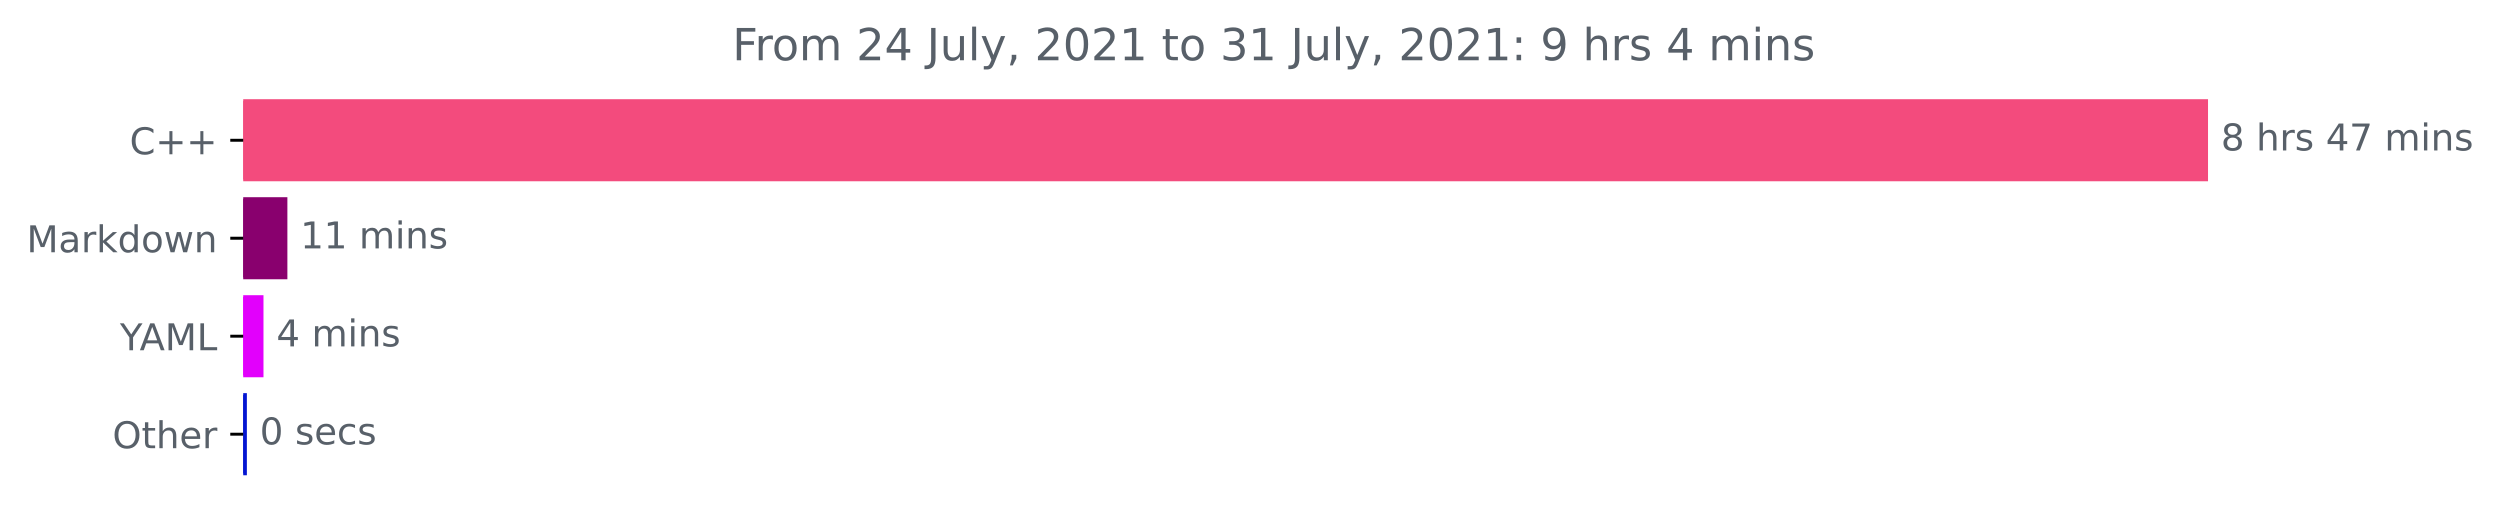
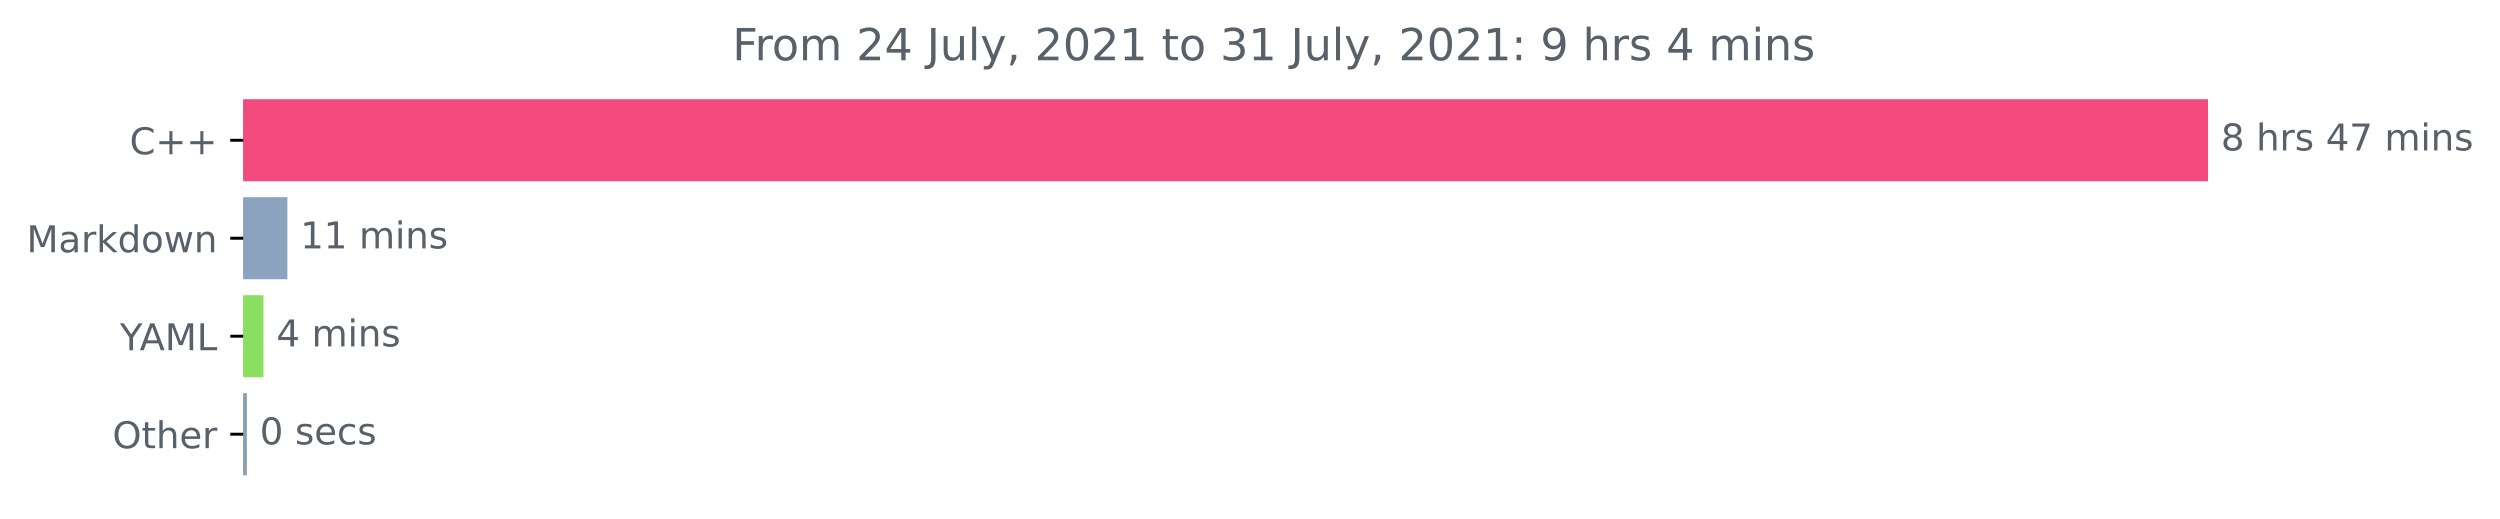
<svg xmlns="http://www.w3.org/2000/svg" xmlns:xlink="http://www.w3.org/1999/xlink" height="140.398pt" version="1.1" viewBox="0 0 676.815 140.398" width="676.815pt">
  <defs>
    <style type="text/css">*{stroke-linecap:butt;stroke-linejoin:round;}</style>
  </defs>
  <g id="figure_1">
    <g id="patch_1">
      <path d="M 0 140.398  L 676.815 140.398  L 676.815 0  L 0 0  z " style="fill:none;" />
    </g>
    <g id="axes_1">
      <g id="patch_2">
-         <path clip-path="url(#p69eb12d91f)" d="M 65.841 27.358  L 597.269 27.358  L 597.269 48.579  L 65.841 48.579  z " style="fill:#f34b7d;stroke:#f34b7d;stroke-linejoin:miter;" />
+         <path clip-path="url(#pe7f062e687)" d="M 65.841 27.358  L 597.269 27.358  L 597.269 48.579  L 65.841 48.579  z " style="fill:#f34b7d;stroke:#f34b7d;stroke-linejoin:miter;" />
      </g>
      <g id="patch_3">
-         <path clip-path="url(#p69eb12d91f)" d="M 65.841 53.884  L 77.302 53.884  L 77.302 75.105  L 65.841 75.105  z " style="fill:#89006e;stroke:#89006e;stroke-linejoin:miter;" />
+         <path clip-path="url(#pe7f062e687)" d="M 65.841 53.884  L 77.302 53.884  L 77.302 75.105  L 65.841 75.105  z " style="fill:#8ca3bf;stroke:#8ca3bf;stroke-linejoin:miter;" />
      </g>
      <g id="patch_4">
-         <path clip-path="url(#p69eb12d91f)" d="M 65.841 80.411  L 70.831 80.411  L 70.831 101.632  L 65.841 101.632  z " style="fill:#e200fc;stroke:#e200fc;stroke-linejoin:miter;" />
+         <path clip-path="url(#pe7f062e687)" d="M 65.841 80.411  L 70.831 80.411  L 70.831 101.632  L 65.841 101.632  z " style="fill:#8bdf60;stroke:#8bdf60;stroke-linejoin:miter;" />
      </g>
      <g id="patch_5">
-         <path clip-path="url(#p69eb12d91f)" d="M 65.841 106.937  L 66.334 106.937  L 66.334 128.158  L 65.841 128.158  z " style="fill:#0416d2;stroke:#0416d2;stroke-linejoin:miter;" />
+         <path clip-path="url(#pe7f062e687)" d="M 65.841 106.937  L 66.334 106.937  L 66.334 128.158  L 65.841 128.158  z " style="fill:#8aa0b2;stroke:#8aa0b2;stroke-linejoin:miter;" />
      </g>
      <g id="matplotlib.axis_1" />
      <g id="matplotlib.axis_2">
        <g id="ytick_1">
          <g id="line2d_1">
            <defs>
-               <path d="M 0 0  L -3.5 0  " id="m44b78d8adf" style="stroke:#000000;stroke-width:0.8;" />
+               <path d="M 0 0  L -3.5 0  " id="m03a984cbb9" style="stroke:#000000;stroke-width:0.8;" />
            </defs>
            <g>
-               <use style="stroke:#000000;stroke-width:0.8;" x="65.841" xlink:href="#m44b78d8adf" y="37.969" />
+               <use style="stroke:#000000;stroke-width:0.8;" x="65.841" xlink:href="#m03a984cbb9" y="37.969" />
            </g>
          </g>
          <g id="text_1">
            <g style="fill:#586069;" transform="translate(35.09844 41.76787)scale(0.1 -0.1)">
              <defs>
                <path d="M 4122 4306  L 4122 3641  Q 3803 3938 3442 4084  Q 3081 4231 2675 4231  Q 1875 4231 1450 3742  Q 1025 3253 1025 2328  Q 1025 1406 1450 917  Q 1875 428 2675 428  Q 3081 428 3442 575  Q 3803 722 4122 1019  L 4122 359  Q 3791 134 3420 21  Q 3050 -91 2638 -91  Q 1578 -91 968 557  Q 359 1206 359 2328  Q 359 3453 968 4101  Q 1578 4750 2638 4750  Q 3056 4750 3426 4639  Q 3797 4528 4122 4306  z " id="DejaVuSans-43" transform="scale(0.015625)" />
                <path d="M 2944 4013  L 2944 2272  L 4684 2272  L 4684 1741  L 2944 1741  L 2944 0  L 2419 0  L 2419 1741  L 678 1741  L 678 2272  L 2419 2272  L 2419 4013  L 2944 4013  z " id="DejaVuSans-2b" transform="scale(0.015625)" />
              </defs>
              <use xlink:href="#DejaVuSans-43" />
              <use x="69.824" xlink:href="#DejaVuSans-2b" />
              <use x="153.613" xlink:href="#DejaVuSans-2b" />
            </g>
          </g>
        </g>
        <g id="ytick_2">
          <g id="line2d_2">
            <g>
-               <use style="stroke:#000000;stroke-width:0.8;" x="65.841" xlink:href="#m44b78d8adf" y="64.495" />
+               <use style="stroke:#000000;stroke-width:0.8;" x="65.841" xlink:href="#m03a984cbb9" y="64.495" />
            </g>
          </g>
          <g id="text_2">
            <g style="fill:#586069;" transform="translate(7.2 68.29419)scale(0.1 -0.1)">
              <defs>
                <path d="M 628 4666  L 1569 4666  L 2759 1491  L 3956 4666  L 4897 4666  L 4897 0  L 4281 0  L 4281 4097  L 3078 897  L 2444 897  L 1241 4097  L 1241 0  L 628 0  L 628 4666  z " id="DejaVuSans-4d" transform="scale(0.015625)" />
                <path d="M 2194 1759  Q 1497 1759 1228 1600  Q 959 1441 959 1056  Q 959 750 1161 570  Q 1363 391 1709 391  Q 2188 391 2477 730  Q 2766 1069 2766 1631  L 2766 1759  L 2194 1759  z M 3341 1997  L 3341 0  L 2766 0  L 2766 531  Q 2569 213 2275 61  Q 1981 -91 1556 -91  Q 1019 -91 701 211  Q 384 513 384 1019  Q 384 1609 779 1909  Q 1175 2209 1959 2209  L 2766 2209  L 2766 2266  Q 2766 2663 2505 2880  Q 2244 3097 1772 3097  Q 1472 3097 1187 3025  Q 903 2953 641 2809  L 641 3341  Q 956 3463 1253 3523  Q 1550 3584 1831 3584  Q 2591 3584 2966 3190  Q 3341 2797 3341 1997  z " id="DejaVuSans-61" transform="scale(0.015625)" />
                <path d="M 2631 2963  Q 2534 3019 2420 3045  Q 2306 3072 2169 3072  Q 1681 3072 1420 2755  Q 1159 2438 1159 1844  L 1159 0  L 581 0  L 581 3500  L 1159 3500  L 1159 2956  Q 1341 3275 1631 3429  Q 1922 3584 2338 3584  Q 2397 3584 2469 3576  Q 2541 3569 2628 3553  L 2631 2963  z " id="DejaVuSans-72" transform="scale(0.015625)" />
                <path d="M 581 4863  L 1159 4863  L 1159 1991  L 2875 3500  L 3609 3500  L 1753 1863  L 3688 0  L 2938 0  L 1159 1709  L 1159 0  L 581 0  L 581 4863  z " id="DejaVuSans-6b" transform="scale(0.015625)" />
                <path d="M 2906 2969  L 2906 4863  L 3481 4863  L 3481 0  L 2906 0  L 2906 525  Q 2725 213 2448 61  Q 2172 -91 1784 -91  Q 1150 -91 751 415  Q 353 922 353 1747  Q 353 2572 751 3078  Q 1150 3584 1784 3584  Q 2172 3584 2448 3432  Q 2725 3281 2906 2969  z M 947 1747  Q 947 1113 1208 752  Q 1469 391 1925 391  Q 2381 391 2643 752  Q 2906 1113 2906 1747  Q 2906 2381 2643 2742  Q 2381 3103 1925 3103  Q 1469 3103 1208 2742  Q 947 2381 947 1747  z " id="DejaVuSans-64" transform="scale(0.015625)" />
                <path d="M 1959 3097  Q 1497 3097 1228 2736  Q 959 2375 959 1747  Q 959 1119 1226 758  Q 1494 397 1959 397  Q 2419 397 2687 759  Q 2956 1122 2956 1747  Q 2956 2369 2687 2733  Q 2419 3097 1959 3097  z M 1959 3584  Q 2709 3584 3137 3096  Q 3566 2609 3566 1747  Q 3566 888 3137 398  Q 2709 -91 1959 -91  Q 1206 -91 779 398  Q 353 888 353 1747  Q 353 2609 779 3096  Q 1206 3584 1959 3584  z " id="DejaVuSans-6f" transform="scale(0.015625)" />
                <path d="M 269 3500  L 844 3500  L 1563 769  L 2278 3500  L 2956 3500  L 3675 769  L 4391 3500  L 4966 3500  L 4050 0  L 3372 0  L 2619 2869  L 1863 0  L 1184 0  L 269 3500  z " id="DejaVuSans-77" transform="scale(0.015625)" />
                <path d="M 3513 2113  L 3513 0  L 2938 0  L 2938 2094  Q 2938 2591 2744 2837  Q 2550 3084 2163 3084  Q 1697 3084 1428 2787  Q 1159 2491 1159 1978  L 1159 0  L 581 0  L 581 3500  L 1159 3500  L 1159 2956  Q 1366 3272 1645 3428  Q 1925 3584 2291 3584  Q 2894 3584 3203 3211  Q 3513 2838 3513 2113  z " id="DejaVuSans-6e" transform="scale(0.015625)" />
              </defs>
              <use xlink:href="#DejaVuSans-4d" />
              <use x="86.279" xlink:href="#DejaVuSans-61" />
              <use x="147.559" xlink:href="#DejaVuSans-72" />
              <use x="188.672" xlink:href="#DejaVuSans-6b" />
              <use x="246.582" xlink:href="#DejaVuSans-64" />
              <use x="310.059" xlink:href="#DejaVuSans-6f" />
              <use x="371.24" xlink:href="#DejaVuSans-77" />
              <use x="453.027" xlink:href="#DejaVuSans-6e" />
            </g>
          </g>
        </g>
        <g id="ytick_3">
          <g id="line2d_3">
            <g>
-               <use style="stroke:#000000;stroke-width:0.8;" x="65.841" xlink:href="#m44b78d8adf" y="91.021" />
+               <use style="stroke:#000000;stroke-width:0.8;" x="65.841" xlink:href="#m03a984cbb9" y="91.021" />
            </g>
          </g>
          <g id="text_3">
            <g style="fill:#586069;" transform="translate(32.46719 94.8205)scale(0.1 -0.1)">
              <defs>
                <path d="M -13 4666  L 666 4666  L 1959 2747  L 3244 4666  L 3922 4666  L 2272 2222  L 2272 0  L 1638 0  L 1638 2222  L -13 4666  z " id="DejaVuSans-59" transform="scale(0.015625)" />
                <path d="M 2188 4044  L 1331 1722  L 3047 1722  L 2188 4044  z M 1831 4666  L 2547 4666  L 4325 0  L 3669 0  L 3244 1197  L 1141 1197  L 716 0  L 50 0  L 1831 4666  z " id="DejaVuSans-41" transform="scale(0.015625)" />
                <path d="M 628 4666  L 1259 4666  L 1259 531  L 3531 531  L 3531 0  L 628 0  L 628 4666  z " id="DejaVuSans-4c" transform="scale(0.015625)" />
              </defs>
              <use xlink:href="#DejaVuSans-59" />
              <use x="53.334" xlink:href="#DejaVuSans-41" />
              <use x="121.742" xlink:href="#DejaVuSans-4d" />
              <use x="208.021" xlink:href="#DejaVuSans-4c" />
            </g>
          </g>
        </g>
        <g id="ytick_4">
          <g id="line2d_4">
            <g>
-               <use style="stroke:#000000;stroke-width:0.8;" x="65.841" xlink:href="#m44b78d8adf" y="117.548" />
+               <use style="stroke:#000000;stroke-width:0.8;" x="65.841" xlink:href="#m03a984cbb9" y="117.548" />
            </g>
          </g>
          <g id="text_4">
            <g style="fill:#586069;" transform="translate(30.44687 121.3468)scale(0.1 -0.1)">
              <defs>
                <path d="M 2522 4238  Q 1834 4238 1429 3725  Q 1025 3213 1025 2328  Q 1025 1447 1429 934  Q 1834 422 2522 422  Q 3209 422 3611 934  Q 4013 1447 4013 2328  Q 4013 3213 3611 3725  Q 3209 4238 2522 4238  z M 2522 4750  Q 3503 4750 4090 4092  Q 4678 3434 4678 2328  Q 4678 1225 4090 567  Q 3503 -91 2522 -91  Q 1538 -91 948 565  Q 359 1222 359 2328  Q 359 3434 948 4092  Q 1538 4750 2522 4750  z " id="DejaVuSans-4f" transform="scale(0.015625)" />
                <path d="M 1172 4494  L 1172 3500  L 2356 3500  L 2356 3053  L 1172 3053  L 1172 1153  Q 1172 725 1289 603  Q 1406 481 1766 481  L 2356 481  L 2356 0  L 1766 0  Q 1100 0 847 248  Q 594 497 594 1153  L 594 3053  L 172 3053  L 172 3500  L 594 3500  L 594 4494  L 1172 4494  z " id="DejaVuSans-74" transform="scale(0.015625)" />
                <path d="M 3513 2113  L 3513 0  L 2938 0  L 2938 2094  Q 2938 2591 2744 2837  Q 2550 3084 2163 3084  Q 1697 3084 1428 2787  Q 1159 2491 1159 1978  L 1159 0  L 581 0  L 581 4863  L 1159 4863  L 1159 2956  Q 1366 3272 1645 3428  Q 1925 3584 2291 3584  Q 2894 3584 3203 3211  Q 3513 2838 3513 2113  z " id="DejaVuSans-68" transform="scale(0.015625)" />
                <path d="M 3597 1894  L 3597 1613  L 953 1613  Q 991 1019 1311 708  Q 1631 397 2203 397  Q 2534 397 2845 478  Q 3156 559 3463 722  L 3463 178  Q 3153 47 2828 -22  Q 2503 -91 2169 -91  Q 1331 -91 842 396  Q 353 884 353 1716  Q 353 2575 817 3079  Q 1281 3584 2069 3584  Q 2775 3584 3186 3129  Q 3597 2675 3597 1894  z M 3022 2063  Q 3016 2534 2758 2815  Q 2500 3097 2075 3097  Q 1594 3097 1305 2825  Q 1016 2553 972 2059  L 3022 2063  z " id="DejaVuSans-65" transform="scale(0.015625)" />
              </defs>
              <use xlink:href="#DejaVuSans-4f" />
              <use x="78.711" xlink:href="#DejaVuSans-74" />
              <use x="117.92" xlink:href="#DejaVuSans-68" />
              <use x="181.299" xlink:href="#DejaVuSans-65" />
              <use x="242.822" xlink:href="#DejaVuSans-72" />
            </g>
          </g>
        </g>
      </g>
      <g id="text_5">
        <g style="fill:#586069;" transform="translate(601.2692 40.72803)scale(0.1 -0.1)">
          <defs>
            <path d="M 2034 2216  Q 1584 2216 1326 1975  Q 1069 1734 1069 1313  Q 1069 891 1326 650  Q 1584 409 2034 409  Q 2484 409 2743 651  Q 3003 894 3003 1313  Q 3003 1734 2745 1975  Q 2488 2216 2034 2216  z M 1403 2484  Q 997 2584 770 2862  Q 544 3141 544 3541  Q 544 4100 942 4425  Q 1341 4750 2034 4750  Q 2731 4750 3128 4425  Q 3525 4100 3525 3541  Q 3525 3141 3298 2862  Q 3072 2584 2669 2484  Q 3125 2378 3379 2068  Q 3634 1759 3634 1313  Q 3634 634 3220 271  Q 2806 -91 2034 -91  Q 1263 -91 848 271  Q 434 634 434 1313  Q 434 1759 690 2068  Q 947 2378 1403 2484  z M 1172 3481  Q 1172 3119 1398 2916  Q 1625 2713 2034 2713  Q 2441 2713 2670 2916  Q 2900 3119 2900 3481  Q 2900 3844 2670 4047  Q 2441 4250 2034 4250  Q 1625 4250 1398 4047  Q 1172 3844 1172 3481  z " id="DejaVuSans-38" transform="scale(0.015625)" />
            <path id="DejaVuSans-20" transform="scale(0.015625)" />
            <path d="M 2834 3397  L 2834 2853  Q 2591 2978 2328 3040  Q 2066 3103 1784 3103  Q 1356 3103 1142 2972  Q 928 2841 928 2578  Q 928 2378 1081 2264  Q 1234 2150 1697 2047  L 1894 2003  Q 2506 1872 2764 1633  Q 3022 1394 3022 966  Q 3022 478 2636 193  Q 2250 -91 1575 -91  Q 1294 -91 989 -36  Q 684 19 347 128  L 347 722  Q 666 556 975 473  Q 1284 391 1588 391  Q 1994 391 2212 530  Q 2431 669 2431 922  Q 2431 1156 2273 1281  Q 2116 1406 1581 1522  L 1381 1569  Q 847 1681 609 1914  Q 372 2147 372 2553  Q 372 3047 722 3315  Q 1072 3584 1716 3584  Q 2034 3584 2315 3537  Q 2597 3491 2834 3397  z " id="DejaVuSans-73" transform="scale(0.015625)" />
            <path d="M 2419 4116  L 825 1625  L 2419 1625  L 2419 4116  z M 2253 4666  L 3047 4666  L 3047 1625  L 3713 1625  L 3713 1100  L 3047 1100  L 3047 0  L 2419 0  L 2419 1100  L 313 1100  L 313 1709  L 2253 4666  z " id="DejaVuSans-34" transform="scale(0.015625)" />
            <path d="M 525 4666  L 3525 4666  L 3525 4397  L 1831 0  L 1172 0  L 2766 4134  L 525 4134  L 525 4666  z " id="DejaVuSans-37" transform="scale(0.015625)" />
            <path d="M 3328 2828  Q 3544 3216 3844 3400  Q 4144 3584 4550 3584  Q 5097 3584 5394 3201  Q 5691 2819 5691 2113  L 5691 0  L 5113 0  L 5113 2094  Q 5113 2597 4934 2840  Q 4756 3084 4391 3084  Q 3944 3084 3684 2787  Q 3425 2491 3425 1978  L 3425 0  L 2847 0  L 2847 2094  Q 2847 2600 2669 2842  Q 2491 3084 2119 3084  Q 1678 3084 1418 2786  Q 1159 2488 1159 1978  L 1159 0  L 581 0  L 581 3500  L 1159 3500  L 1159 2956  Q 1356 3278 1631 3431  Q 1906 3584 2284 3584  Q 2666 3584 2933 3390  Q 3200 3197 3328 2828  z " id="DejaVuSans-6d" transform="scale(0.015625)" />
            <path d="M 603 3500  L 1178 3500  L 1178 0  L 603 0  L 603 3500  z M 603 4863  L 1178 4863  L 1178 4134  L 603 4134  L 603 4863  z " id="DejaVuSans-69" transform="scale(0.015625)" />
          </defs>
          <use xlink:href="#DejaVuSans-38" />
          <use x="63.623" xlink:href="#DejaVuSans-20" />
          <use x="95.41" xlink:href="#DejaVuSans-68" />
          <use x="158.789" xlink:href="#DejaVuSans-72" />
          <use x="199.902" xlink:href="#DejaVuSans-73" />
          <use x="252.002" xlink:href="#DejaVuSans-20" />
          <use x="283.789" xlink:href="#DejaVuSans-34" />
          <use x="347.412" xlink:href="#DejaVuSans-37" />
          <use x="411.035" xlink:href="#DejaVuSans-20" />
          <use x="442.822" xlink:href="#DejaVuSans-6d" />
          <use x="540.234" xlink:href="#DejaVuSans-69" />
          <use x="568.018" xlink:href="#DejaVuSans-6e" />
          <use x="631.396" xlink:href="#DejaVuSans-73" />
        </g>
      </g>
      <g id="text_6">
        <g style="fill:#586069;" transform="translate(81.30163 67.25434)scale(0.1 -0.1)">
          <defs>
            <path d="M 794 531  L 1825 531  L 1825 4091  L 703 3866  L 703 4441  L 1819 4666  L 2450 4666  L 2450 531  L 3481 531  L 3481 0  L 794 0  L 794 531  z " id="DejaVuSans-31" transform="scale(0.015625)" />
          </defs>
          <use xlink:href="#DejaVuSans-31" />
          <use x="63.623" xlink:href="#DejaVuSans-31" />
          <use x="127.246" xlink:href="#DejaVuSans-20" />
          <use x="159.033" xlink:href="#DejaVuSans-6d" />
          <use x="256.445" xlink:href="#DejaVuSans-69" />
          <use x="284.229" xlink:href="#DejaVuSans-6e" />
          <use x="347.607" xlink:href="#DejaVuSans-73" />
        </g>
      </g>
      <g id="text_7">
        <g style="fill:#586069;" transform="translate(74.83082 93.78066)scale(0.1 -0.1)">
          <use xlink:href="#DejaVuSans-34" />
          <use x="63.623" xlink:href="#DejaVuSans-20" />
          <use x="95.41" xlink:href="#DejaVuSans-6d" />
          <use x="192.822" xlink:href="#DejaVuSans-69" />
          <use x="220.605" xlink:href="#DejaVuSans-6e" />
          <use x="283.984" xlink:href="#DejaVuSans-73" />
        </g>
      </g>
      <g id="text_8">
        <g style="fill:#586069;" transform="translate(70.33416 120.307)scale(0.1 -0.1)">
          <defs>
            <path d="M 2034 4250  Q 1547 4250 1301 3770  Q 1056 3291 1056 2328  Q 1056 1369 1301 889  Q 1547 409 2034 409  Q 2525 409 2770 889  Q 3016 1369 3016 2328  Q 3016 3291 2770 3770  Q 2525 4250 2034 4250  z M 2034 4750  Q 2819 4750 3233 4129  Q 3647 3509 3647 2328  Q 3647 1150 3233 529  Q 2819 -91 2034 -91  Q 1250 -91 836 529  Q 422 1150 422 2328  Q 422 3509 836 4129  Q 1250 4750 2034 4750  z " id="DejaVuSans-30" transform="scale(0.015625)" />
            <path d="M 3122 3366  L 3122 2828  Q 2878 2963 2633 3030  Q 2388 3097 2138 3097  Q 1578 3097 1268 2742  Q 959 2388 959 1747  Q 959 1106 1268 751  Q 1578 397 2138 397  Q 2388 397 2633 464  Q 2878 531 3122 666  L 3122 134  Q 2881 22 2623 -34  Q 2366 -91 2075 -91  Q 1284 -91 818 406  Q 353 903 353 1747  Q 353 2603 823 3093  Q 1294 3584 2113 3584  Q 2378 3584 2631 3529  Q 2884 3475 3122 3366  z " id="DejaVuSans-63" transform="scale(0.015625)" />
          </defs>
          <use xlink:href="#DejaVuSans-30" />
          <use x="63.623" xlink:href="#DejaVuSans-20" />
          <use x="95.41" xlink:href="#DejaVuSans-73" />
          <use x="147.51" xlink:href="#DejaVuSans-65" />
          <use x="209.033" xlink:href="#DejaVuSans-63" />
          <use x="264.014" xlink:href="#DejaVuSans-73" />
        </g>
      </g>
      <g id="text_9">
        <g style="fill:#586069;" transform="translate(198.2831 16.31812)scale(0.12 -0.12)">
          <defs>
            <path d="M 628 4666  L 3309 4666  L 3309 4134  L 1259 4134  L 1259 2759  L 3109 2759  L 3109 2228  L 1259 2228  L 1259 0  L 628 0  L 628 4666  z " id="DejaVuSans-46" transform="scale(0.015625)" />
            <path d="M 1228 531  L 3431 531  L 3431 0  L 469 0  L 469 531  Q 828 903 1448 1529  Q 2069 2156 2228 2338  Q 2531 2678 2651 2914  Q 2772 3150 2772 3378  Q 2772 3750 2511 3984  Q 2250 4219 1831 4219  Q 1534 4219 1204 4116  Q 875 4013 500 3803  L 500 4441  Q 881 4594 1212 4672  Q 1544 4750 1819 4750  Q 2544 4750 2975 4387  Q 3406 4025 3406 3419  Q 3406 3131 3298 2873  Q 3191 2616 2906 2266  Q 2828 2175 2409 1742  Q 1991 1309 1228 531  z " id="DejaVuSans-32" transform="scale(0.015625)" />
            <path d="M 628 4666  L 1259 4666  L 1259 325  Q 1259 -519 939 -900  Q 619 -1281 -91 -1281  L -331 -1281  L -331 -750  L -134 -750  Q 284 -750 456 -515  Q 628 -281 628 325  L 628 4666  z " id="DejaVuSans-4a" transform="scale(0.015625)" />
            <path d="M 544 1381  L 544 3500  L 1119 3500  L 1119 1403  Q 1119 906 1312 657  Q 1506 409 1894 409  Q 2359 409 2629 706  Q 2900 1003 2900 1516  L 2900 3500  L 3475 3500  L 3475 0  L 2900 0  L 2900 538  Q 2691 219 2414 64  Q 2138 -91 1772 -91  Q 1169 -91 856 284  Q 544 659 544 1381  z M 1991 3584  L 1991 3584  z " id="DejaVuSans-75" transform="scale(0.015625)" />
            <path d="M 603 4863  L 1178 4863  L 1178 0  L 603 0  L 603 4863  z " id="DejaVuSans-6c" transform="scale(0.015625)" />
            <path d="M 2059 -325  Q 1816 -950 1584 -1140  Q 1353 -1331 966 -1331  L 506 -1331  L 506 -850  L 844 -850  Q 1081 -850 1212 -737  Q 1344 -625 1503 -206  L 1606 56  L 191 3500  L 800 3500  L 1894 763  L 2988 3500  L 3597 3500  L 2059 -325  z " id="DejaVuSans-79" transform="scale(0.015625)" />
            <path d="M 750 794  L 1409 794  L 1409 256  L 897 -744  L 494 -744  L 750 256  L 750 794  z " id="DejaVuSans-2c" transform="scale(0.015625)" />
            <path d="M 2597 2516  Q 3050 2419 3304 2112  Q 3559 1806 3559 1356  Q 3559 666 3084 287  Q 2609 -91 1734 -91  Q 1441 -91 1130 -33  Q 819 25 488 141  L 488 750  Q 750 597 1062 519  Q 1375 441 1716 441  Q 2309 441 2620 675  Q 2931 909 2931 1356  Q 2931 1769 2642 2001  Q 2353 2234 1838 2234  L 1294 2234  L 1294 2753  L 1863 2753  Q 2328 2753 2575 2939  Q 2822 3125 2822 3475  Q 2822 3834 2567 4026  Q 2313 4219 1838 4219  Q 1578 4219 1281 4162  Q 984 4106 628 3988  L 628 4550  Q 988 4650 1302 4700  Q 1616 4750 1894 4750  Q 2613 4750 3031 4423  Q 3450 4097 3450 3541  Q 3450 3153 3228 2886  Q 3006 2619 2597 2516  z " id="DejaVuSans-33" transform="scale(0.015625)" />
            <path d="M 750 794  L 1409 794  L 1409 0  L 750 0  L 750 794  z M 750 3309  L 1409 3309  L 1409 2516  L 750 2516  L 750 3309  z " id="DejaVuSans-3a" transform="scale(0.015625)" />
            <path d="M 703 97  L 703 672  Q 941 559 1184 500  Q 1428 441 1663 441  Q 2288 441 2617 861  Q 2947 1281 2994 2138  Q 2813 1869 2534 1725  Q 2256 1581 1919 1581  Q 1219 1581 811 2004  Q 403 2428 403 3163  Q 403 3881 828 4315  Q 1253 4750 1959 4750  Q 2769 4750 3195 4129  Q 3622 3509 3622 2328  Q 3622 1225 3098 567  Q 2575 -91 1691 -91  Q 1453 -91 1209 -44  Q 966 3 703 97  z M 1959 2075  Q 2384 2075 2632 2365  Q 2881 2656 2881 3163  Q 2881 3666 2632 3958  Q 2384 4250 1959 4250  Q 1534 4250 1286 3958  Q 1038 3666 1038 3163  Q 1038 2656 1286 2365  Q 1534 2075 1959 2075  z " id="DejaVuSans-39" transform="scale(0.015625)" />
          </defs>
          <use xlink:href="#DejaVuSans-46" />
          <use x="50.27" xlink:href="#DejaVuSans-72" />
          <use x="89.133" xlink:href="#DejaVuSans-6f" />
          <use x="150.314" xlink:href="#DejaVuSans-6d" />
          <use x="247.727" xlink:href="#DejaVuSans-20" />
          <use x="279.514" xlink:href="#DejaVuSans-32" />
          <use x="343.137" xlink:href="#DejaVuSans-34" />
          <use x="406.76" xlink:href="#DejaVuSans-20" />
          <use x="438.547" xlink:href="#DejaVuSans-4a" />
          <use x="468.039" xlink:href="#DejaVuSans-75" />
          <use x="531.418" xlink:href="#DejaVuSans-6c" />
          <use x="559.201" xlink:href="#DejaVuSans-79" />
          <use x="618.381" xlink:href="#DejaVuSans-2c" />
          <use x="650.168" xlink:href="#DejaVuSans-20" />
          <use x="681.955" xlink:href="#DejaVuSans-32" />
          <use x="745.578" xlink:href="#DejaVuSans-30" />
          <use x="809.201" xlink:href="#DejaVuSans-32" />
          <use x="872.824" xlink:href="#DejaVuSans-31" />
          <use x="936.447" xlink:href="#DejaVuSans-20" />
          <use x="968.234" xlink:href="#DejaVuSans-74" />
          <use x="1007.443" xlink:href="#DejaVuSans-6f" />
          <use x="1068.625" xlink:href="#DejaVuSans-20" />
          <use x="1100.412" xlink:href="#DejaVuSans-33" />
          <use x="1164.035" xlink:href="#DejaVuSans-31" />
          <use x="1227.658" xlink:href="#DejaVuSans-20" />
          <use x="1259.445" xlink:href="#DejaVuSans-4a" />
          <use x="1288.938" xlink:href="#DejaVuSans-75" />
          <use x="1352.316" xlink:href="#DejaVuSans-6c" />
          <use x="1380.1" xlink:href="#DejaVuSans-79" />
          <use x="1439.279" xlink:href="#DejaVuSans-2c" />
          <use x="1471.066" xlink:href="#DejaVuSans-20" />
          <use x="1502.854" xlink:href="#DejaVuSans-32" />
          <use x="1566.477" xlink:href="#DejaVuSans-30" />
          <use x="1630.1" xlink:href="#DejaVuSans-32" />
          <use x="1693.723" xlink:href="#DejaVuSans-31" />
          <use x="1757.346" xlink:href="#DejaVuSans-3a" />
          <use x="1791.037" xlink:href="#DejaVuSans-20" />
          <use x="1822.824" xlink:href="#DejaVuSans-39" />
          <use x="1886.447" xlink:href="#DejaVuSans-20" />
          <use x="1918.234" xlink:href="#DejaVuSans-68" />
          <use x="1981.613" xlink:href="#DejaVuSans-72" />
          <use x="2022.727" xlink:href="#DejaVuSans-73" />
          <use x="2074.826" xlink:href="#DejaVuSans-20" />
          <use x="2106.613" xlink:href="#DejaVuSans-34" />
          <use x="2170.236" xlink:href="#DejaVuSans-20" />
          <use x="2202.023" xlink:href="#DejaVuSans-6d" />
          <use x="2299.436" xlink:href="#DejaVuSans-69" />
          <use x="2327.219" xlink:href="#DejaVuSans-6e" />
          <use x="2390.598" xlink:href="#DejaVuSans-73" />
        </g>
      </g>
    </g>
  </g>
  <defs>
-     <clipPath id="p69eb12d91f">
+     <clipPath id="pe7f062e687">
      <rect height="110.88" width="558" x="65.841" y="22.318" />
    </clipPath>
  </defs>
</svg>
